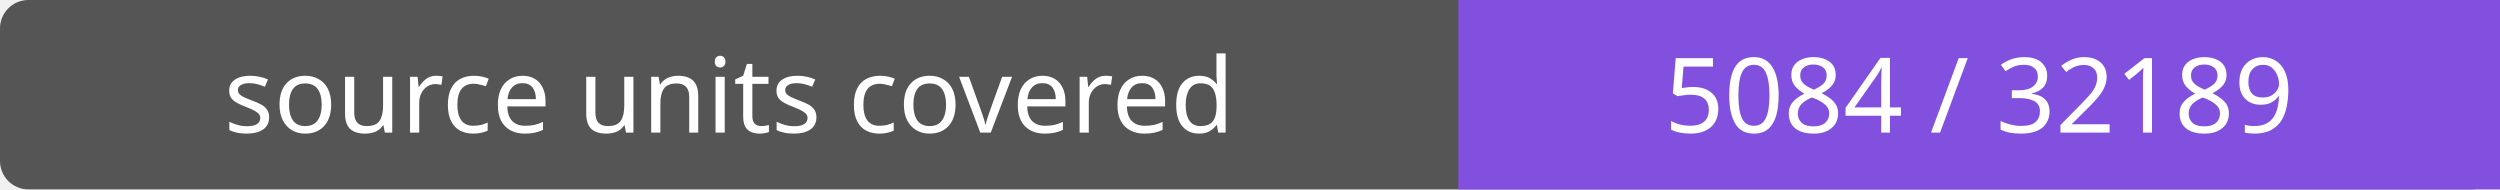
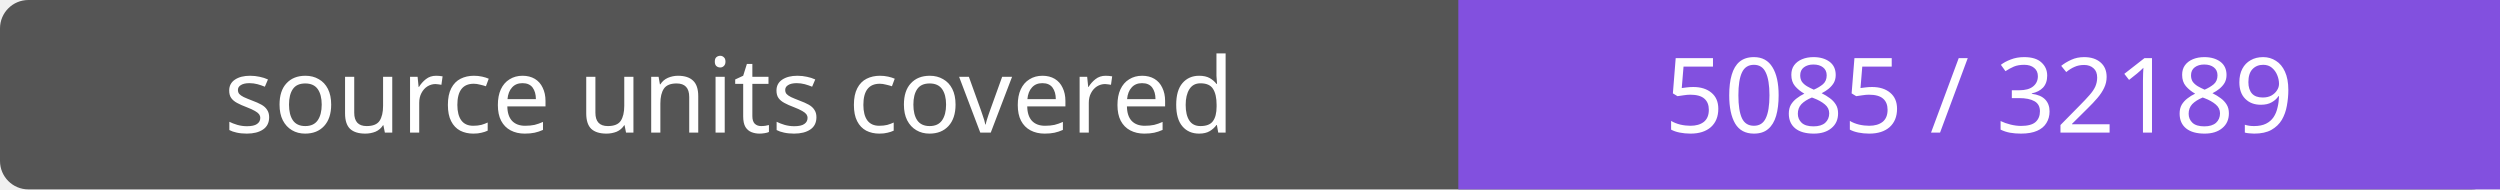
- <svg xmlns="http://www.w3.org/2000/svg" width="264" height="20" role="img" aria-label="source units covered: 5084 / 32189">
+ <svg xmlns="http://www.w3.org/2000/svg" width="264" height="20" role="img" aria-label="source units covered: 5085 / 32189">
  <rect width="264" height="20" rx="3" fill="#555" />
  <path fill="#8250df" d="M154 0h110v20H154z" />
  <g fill="#fff" text-anchor="middle" font-family="Verdana,sans-serif" font-size="11">
    <text x="77.0" y="14">source units covered</text>
-     <text x="209.0" y="14">5084 / 32189</text>
+     <text x="209.0" y="14">5085 / 32189</text>
  </g>
</svg>
